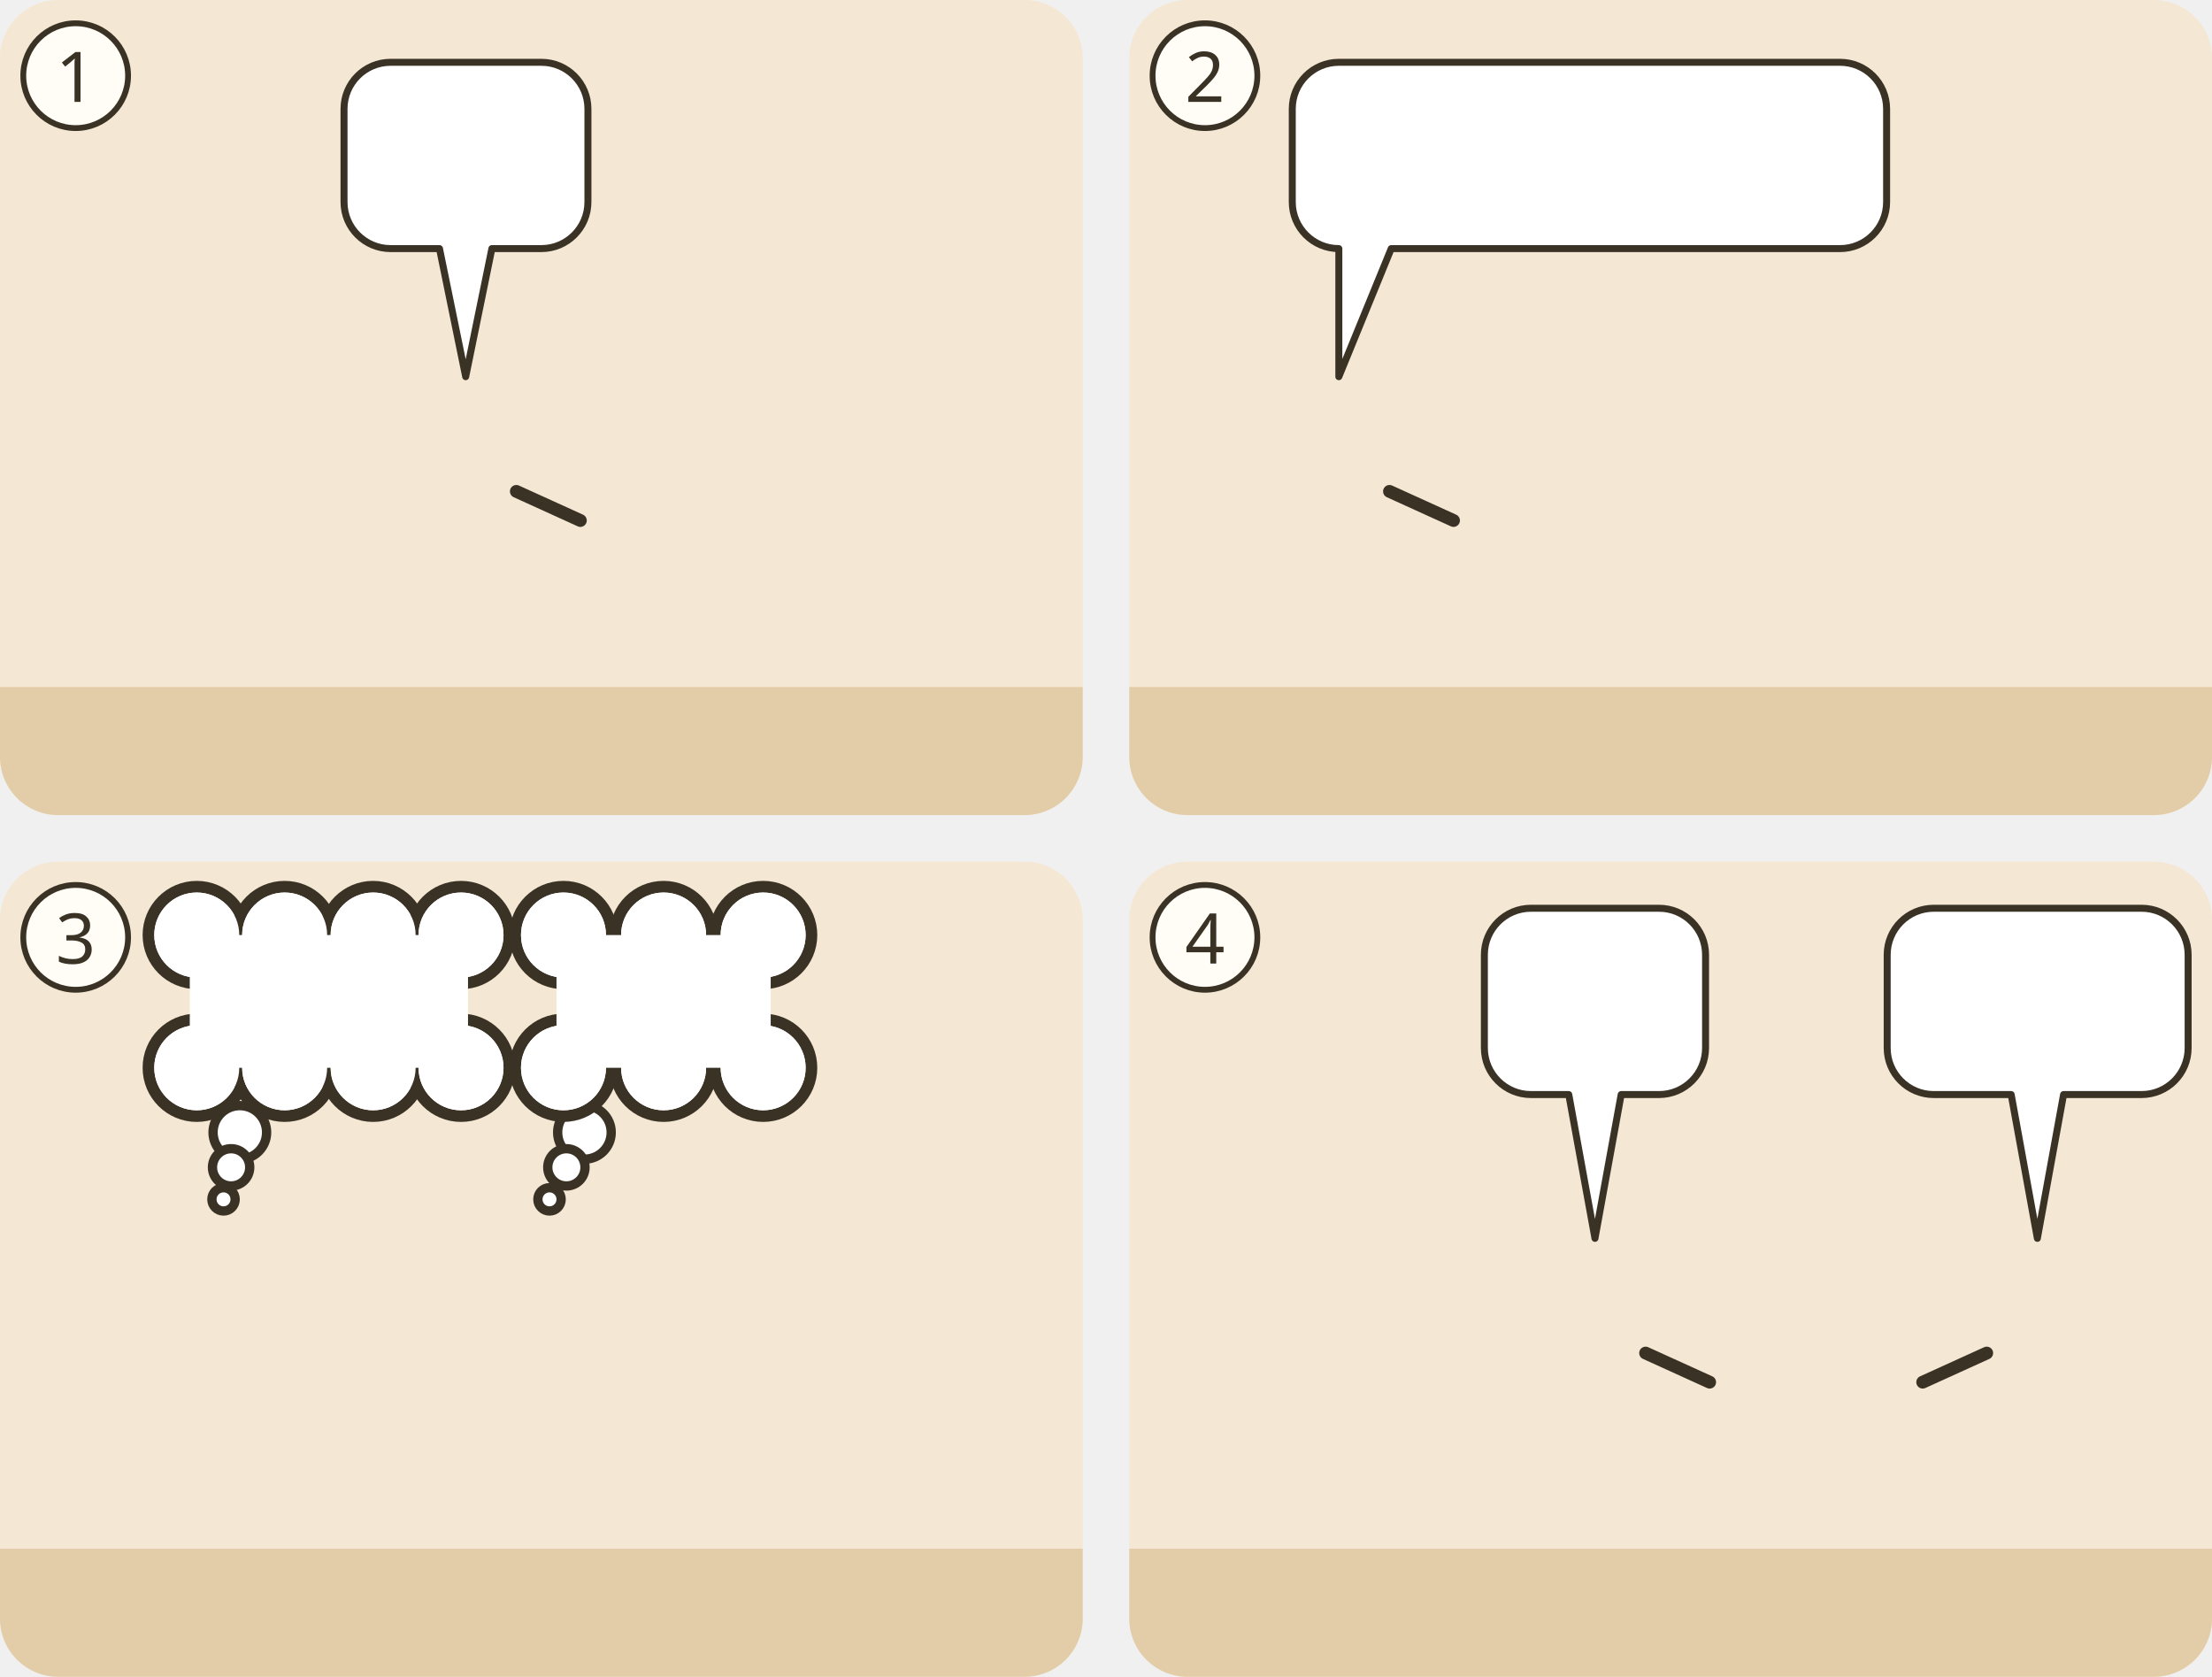
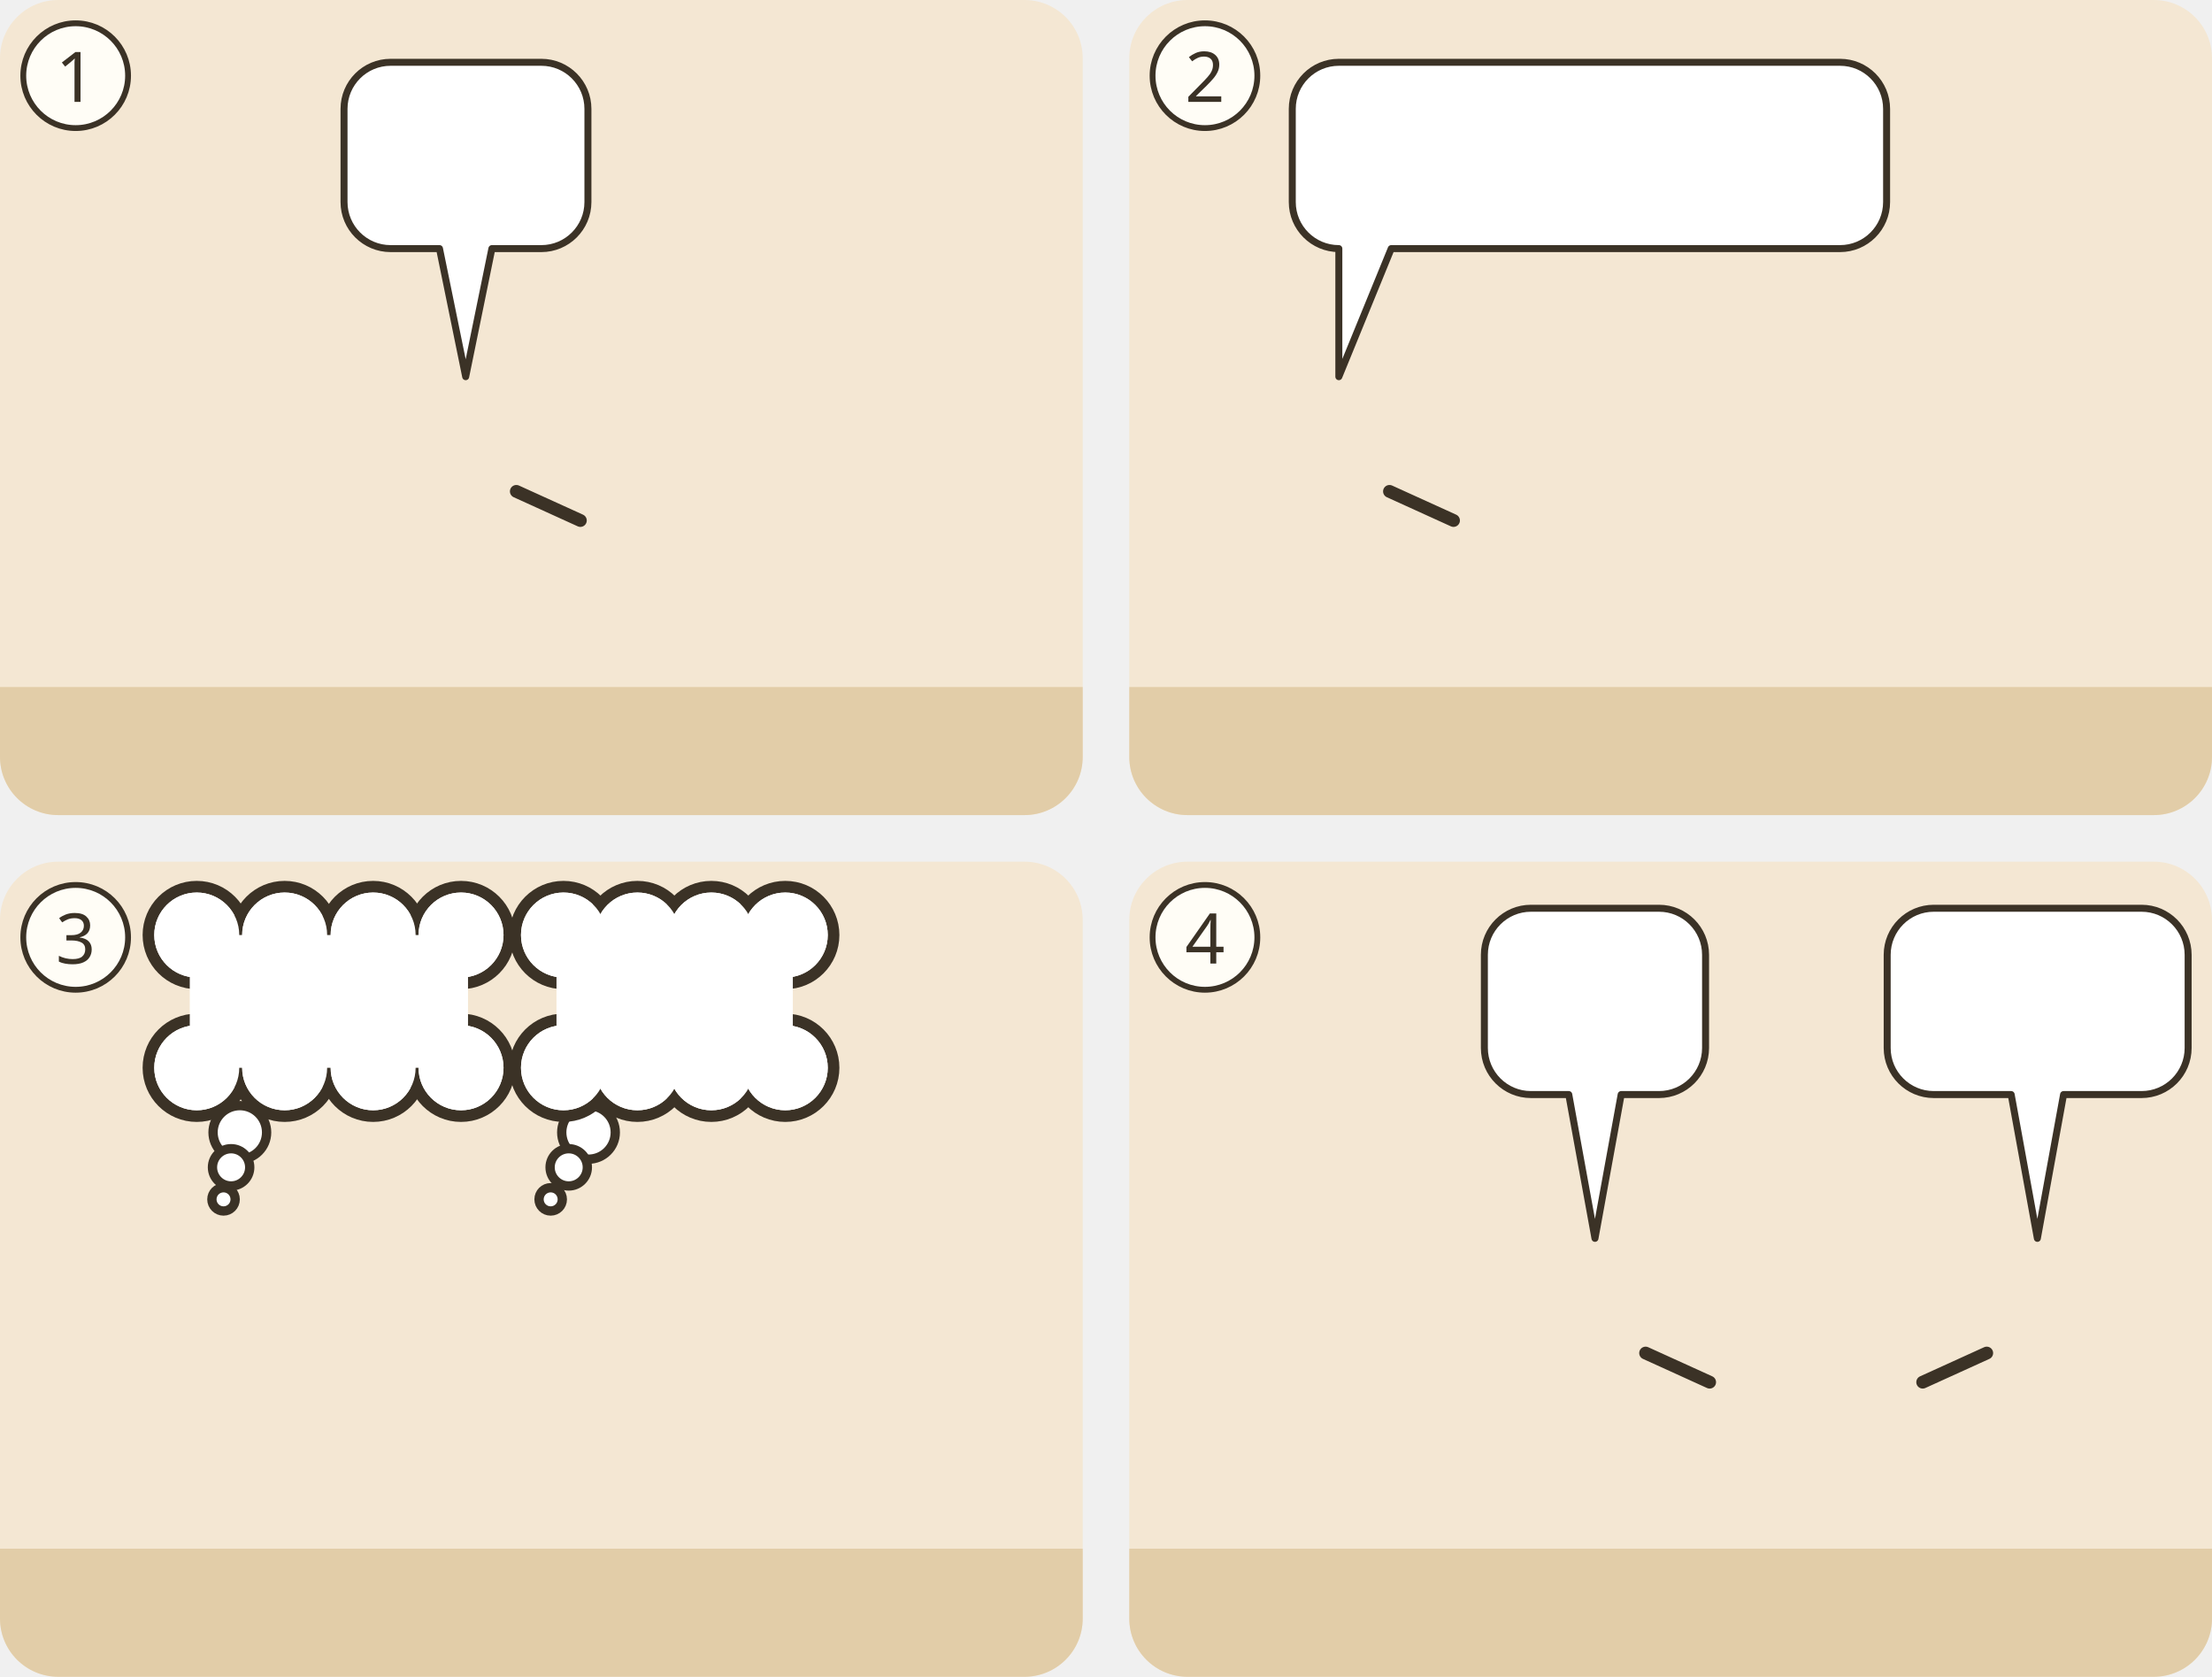
<svg xmlns="http://www.w3.org/2000/svg" viewBox="0 0 380 288">
  <g transform="translate(0 0)">
    <clipPath id="ill-cp-1-0-0">
      <rect width="186" height="140" rx="10" />
    </clipPath>
    <g clip-path="url(#ill-cp-1-0-0)">
      <rect width="186" height="140" fill="#F4E7D3" />
      <rect y="118" width="186" height="22" fill="#E2CDA8" />
      <use href="#ill-tempel" x="4" y="51" width="92" height="69" opacity=".8" />
      <use href="#ill-p-aeltester" x="12.4" y="60" width="27.2" height="58" />
      <use href="#ill-p-hohepriester" x="66.4" y="60" width="27.2" height="58" />
      <path d="M88.7 84.4L99.7 89.4" stroke="#3B3226" stroke-width="2.2" stroke-linecap="round" />
      <use href="#ill-p-jesus" x="142.4" y="60" width="27.2" height="58" />
      <g>
        <path d="M67.1 10.7H93A8 8 0 0 1 101 18.7V34.7A8 8 0 0 1 93 42.7L84.5 42.7L80 64.7L75.5 42.7H67.1A8 8 0 0 1 59.1 34.7V18.7A8 8 0 0 1 67.1 10.7Z" fill="#FFFFFF" stroke="#3B3226" stroke-width="1.2" stroke-linejoin="round" />
        <use href="#ill-z-vollmacht" x="65.1" y="16.7" width="12.9" height="20" />
        <use href="#ill-z-frage" x="82.9" y="16.7" width="12.0" height="20" />
      </g>
    </g>
    <circle cx="13" cy="13" r="9" fill="#FFFDF6" stroke="#3B3226" />
    <text x="13" y="17.5" text-anchor="middle" font-family="sans-serif" font-size="12" fill="#3B3226">1</text>
  </g>
  <g transform="translate(194 0)">
    <clipPath id="ill-cp-2-194-0">
      <rect width="186" height="140" rx="10" />
    </clipPath>
    <g clip-path="url(#ill-cp-2-194-0)">
      <rect width="186" height="140" fill="#F4E7D3" />
      <rect y="118" width="186" height="22" fill="#E2CDA8" />
      <use href="#ill-p-jesus" x="22.4" y="60" width="27.2" height="58" />
      <path d="M44.7 84.4L55.7 89.4" stroke="#3B3226" stroke-width="2.2" stroke-linecap="round" />
      <use href="#ill-p-hohepriester" x="90.4" y="60" width="27.2" height="58" />
      <use href="#ill-p-aeltester" x="136.4" y="60" width="27.2" height="58" />
      <g>
        <path d="M36 10.7H122.1A8 8 0 0 1 130.1 18.7V34.7A8 8 0 0 1 122.1 42.7L45 42.7L36 64.7L36 42.7H36A8 8 0 0 1 28 34.7V18.7A8 8 0 0 1 36 10.7Z" fill="#FFFFFF" stroke="#3B3226" stroke-width="1.2" stroke-linejoin="round" />
        <use href="#ill-z-taufe" x="34" y="16.7" width="20.0" height="20" />
        <use href="#ill-gott" x="59.0" y="16.7" width="20.0" height="20" />
        <use href="#ill-z-viele" x="84.0" y="16.7" width="23.1" height="20" />
        <use href="#ill-z-frage" x="112.1" y="16.7" width="12.0" height="20" />
      </g>
    </g>
    <circle cx="13" cy="13" r="9" fill="#FFFDF6" stroke="#3B3226" />
    <text x="13" y="17.5" text-anchor="middle" font-family="sans-serif" font-size="12" fill="#3B3226">2</text>
  </g>
  <g transform="translate(0 148)">
    <clipPath id="ill-cp-3-0-148">
      <rect width="186" height="140" rx="10" />
    </clipPath>
    <g clip-path="url(#ill-cp-3-0-148)">
      <rect width="186" height="140" fill="#F4E7D3" />
      <rect y="118" width="186" height="22" fill="#E2CDA8" />
      <use href="#ill-p-hohepriester" x="24.1" y="60" width="27.2" height="58" />
      <use href="#ill-p-aeltester" x="79.4" y="60" width="27.2" height="58" />
      <use href="#ill-p-gast2" x="120.9" y="64" width="23.1" height="53.4" />
      <use href="#ill-p-gast" x="154.1" y="64" width="23.1" height="53.4" />
      <use href="#ill-p-menge" x="134.7" y="60" width="27.2" height="58" />
      <g>
        <circle cx="41.2" cy="46.5" r="4.6" fill="#FFFFFF" stroke="#3B3226" stroke-width="1.6" />
        <circle cx="39.7" cy="52.5" r="3.2" fill="#FFFFFF" stroke="#3B3226" stroke-width="1.6" />
        <circle cx="38.4" cy="58.0" r="2.0" fill="#FFFFFF" stroke="#3B3226" stroke-width="1.6" />
        <circle cx="33.8" cy="12.6" r="8.3" fill="#FFFFFF" stroke="#3B3226" stroke-width="2.0" />
        <circle cx="33.8" cy="35.4" r="8.3" fill="#FFFFFF" stroke="#3B3226" stroke-width="2.0" />
        <circle cx="48.9" cy="12.6" r="8.3" fill="#FFFFFF" stroke="#3B3226" stroke-width="2.0" />
        <circle cx="48.9" cy="35.4" r="8.3" fill="#FFFFFF" stroke="#3B3226" stroke-width="2.0" />
        <circle cx="64.1" cy="12.6" r="8.3" fill="#FFFFFF" stroke="#3B3226" stroke-width="2.0" />
        <circle cx="64.1" cy="35.4" r="8.3" fill="#FFFFFF" stroke="#3B3226" stroke-width="2.0" />
        <circle cx="79.2" cy="12.6" r="8.3" fill="#FFFFFF" stroke="#3B3226" stroke-width="2.0" />
        <circle cx="79.2" cy="35.4" r="8.3" fill="#FFFFFF" stroke="#3B3226" stroke-width="2.0" />
        <circle cx="33.8" cy="12.6" r="7.3" fill="#FFFFFF" />
        <circle cx="33.8" cy="35.4" r="7.3" fill="#FFFFFF" />
        <circle cx="48.9" cy="12.6" r="7.3" fill="#FFFFFF" />
        <circle cx="48.9" cy="35.4" r="7.3" fill="#FFFFFF" />
        <circle cx="64.1" cy="12.6" r="7.3" fill="#FFFFFF" />
        <circle cx="64.1" cy="35.4" r="7.3" fill="#FFFFFF" />
        <circle cx="79.2" cy="12.6" r="7.3" fill="#FFFFFF" />
        <circle cx="79.2" cy="35.4" r="7.3" fill="#FFFFFF" />
        <rect x="32.6" y="12.6" width="47.8" height="22.8" fill="#FFFFFF" />
        <use href="#ill-gott" x="34" y="14" width="20.0" height="20" />
        <use href="#ill-z-nicht-glauben" x="59.0" y="14" width="20.0" height="20" />
      </g>
      <g>
-         <circle cx="100.4" cy="46.5" r="4.6" fill="#FFFFFF" stroke="#3B3226" stroke-width="1.6" />
-         <circle cx="97.3" cy="52.5" r="3.2" fill="#FFFFFF" stroke="#3B3226" stroke-width="1.6" />
-         <circle cx="94.4" cy="58.0" r="2.0" fill="#FFFFFF" stroke="#3B3226" stroke-width="1.6" />
+         <circle cx="101.1" cy="46.5" r="4.6" fill="#FFFFFF" stroke="#3B3226" stroke-width="1.6" />
+         <circle cx="97.7" cy="52.5" r="3.2" fill="#FFFFFF" stroke="#3B3226" stroke-width="1.6" />
+         <circle cx="94.6" cy="58.0" r="2.0" fill="#FFFFFF" stroke="#3B3226" stroke-width="1.6" />
        <circle cx="96.8" cy="12.6" r="8.3" fill="#FFFFFF" stroke="#3B3226" stroke-width="2.0" />
        <circle cx="96.8" cy="35.4" r="8.3" fill="#FFFFFF" stroke="#3B3226" stroke-width="2.0" />
-         <circle cx="114.0" cy="12.6" r="8.3" fill="#FFFFFF" stroke="#3B3226" stroke-width="2.0" />
-         <circle cx="114.0" cy="35.4" r="8.3" fill="#FFFFFF" stroke="#3B3226" stroke-width="2.0" />
-         <circle cx="131.1" cy="12.6" r="8.3" fill="#FFFFFF" stroke="#3B3226" stroke-width="2.0" />
-         <circle cx="131.1" cy="35.4" r="8.3" fill="#FFFFFF" stroke="#3B3226" stroke-width="2.0" />
+         <circle cx="109.5" cy="12.6" r="8.3" fill="#FFFFFF" stroke="#3B3226" stroke-width="2.0" />
+         <circle cx="109.5" cy="35.4" r="8.3" fill="#FFFFFF" stroke="#3B3226" stroke-width="2.0" />
+         <circle cx="122.2" cy="12.6" r="8.3" fill="#FFFFFF" stroke="#3B3226" stroke-width="2.0" />
+         <circle cx="122.2" cy="35.4" r="8.3" fill="#FFFFFF" stroke="#3B3226" stroke-width="2.0" />
+         <circle cx="134.9" cy="12.6" r="8.3" fill="#FFFFFF" stroke="#3B3226" stroke-width="2.0" />
+         <circle cx="134.9" cy="35.4" r="8.3" fill="#FFFFFF" stroke="#3B3226" stroke-width="2.0" />
        <circle cx="96.8" cy="12.6" r="7.3" fill="#FFFFFF" />
        <circle cx="96.8" cy="35.4" r="7.3" fill="#FFFFFF" />
-         <circle cx="114.0" cy="12.6" r="7.3" fill="#FFFFFF" />
-         <circle cx="114.0" cy="35.4" r="7.3" fill="#FFFFFF" />
-         <circle cx="131.1" cy="12.6" r="7.3" fill="#FFFFFF" />
-         <circle cx="131.1" cy="35.4" r="7.3" fill="#FFFFFF" />
-         <rect x="95.6" y="12.6" width="36.8" height="22.8" fill="#FFFFFF" />
+         <circle cx="109.5" cy="12.6" r="7.3" fill="#FFFFFF" />
+         <circle cx="109.5" cy="35.4" r="7.3" fill="#FFFFFF" />
+         <circle cx="122.2" cy="12.6" r="7.3" fill="#FFFFFF" />
+         <circle cx="122.2" cy="35.4" r="7.3" fill="#FFFFFF" />
+         <circle cx="134.9" cy="12.6" r="7.3" fill="#FFFFFF" />
+         <circle cx="134.9" cy="35.4" r="7.3" fill="#FFFFFF" />
+         <rect x="95.6" y="12.6" width="40.6" height="22.8" fill="#FFFFFF" />
        <use href="#ill-p-gast2" x="97.0" y="15.6" width="7.8" height="18.4" />
        <use href="#ill-p-gast" x="104.8" y="15.6" width="7.8" height="18.4" />
        <use href="#ill-p-menge" x="100.9" y="14" width="7.8" height="20" />
-         <use href="#ill-z-sorge" x="117.6" y="14" width="13.3" height="20" />
+         <use href="#ill-z-sorge" x="117.6" y="14" width="17.1" height="20" />
      </g>
    </g>
    <circle cx="13" cy="13" r="9" fill="#FFFDF6" stroke="#3B3226" />
    <text x="13" y="17.5" text-anchor="middle" font-family="sans-serif" font-size="12" fill="#3B3226">3</text>
  </g>
  <g transform="translate(194 148)">
    <clipPath id="ill-cp-4-194-148">
      <rect width="186" height="140" rx="10" />
    </clipPath>
    <g clip-path="url(#ill-cp-4-194-148)">
      <rect width="186" height="140" fill="#F4E7D3" />
      <rect y="118" width="186" height="22" fill="#E2CDA8" />
      <use href="#ill-p-aeltester" x="12.4" y="60" width="27.2" height="58" />
      <use href="#ill-p-hohepriester" x="66.4" y="60" width="27.2" height="58" />
      <path d="M88.7 84.4L99.7 89.4" stroke="#3B3226" stroke-width="2.2" stroke-linecap="round" />
      <use href="#ill-p-jesus" x="142.4" y="60" width="27.2" height="58" />
      <path d="M147.3 84.4L136.3 89.4" stroke="#3B3226" stroke-width="2.2" stroke-linecap="round" />
      <g>
        <path d="M69 8H91A8 8 0 0 1 99 16V32A8 8 0 0 1 91 40L84.5 40L80 64.7L75.5 40H69A8 8 0 0 1 61 32V16A8 8 0 0 1 69 8Z" fill="#FFFFFF" stroke="#3B3226" stroke-width="1.2" stroke-linejoin="round" />
        <use href="#ill-z-nicht-verstehen" x="67.0" y="14" width="26.0" height="20" />
      </g>
      <g>
        <path d="M138.2 8H173.9A8 8 0 0 1 181.9 16V32A8 8 0 0 1 173.9 40L160.5 40L156 64.7L151.5 40H138.2A8 8 0 0 1 130.2 32V16A8 8 0 0 1 138.2 8Z" fill="#FFFFFF" stroke="#3B3226" stroke-width="1.2" stroke-linejoin="round" />
        <use href="#ill-z-vollmacht" x="136.2" y="14" width="12.9" height="20" />
        <use href="#ill-z-schweigen" x="154.0" y="14" width="21.8" height="20" />
      </g>
    </g>
    <circle cx="13" cy="13" r="9" fill="#FFFDF6" stroke="#3B3226" />
    <text x="13" y="17.5" text-anchor="middle" font-family="sans-serif" font-size="12" fill="#3B3226">4</text>
  </g>
</svg>
